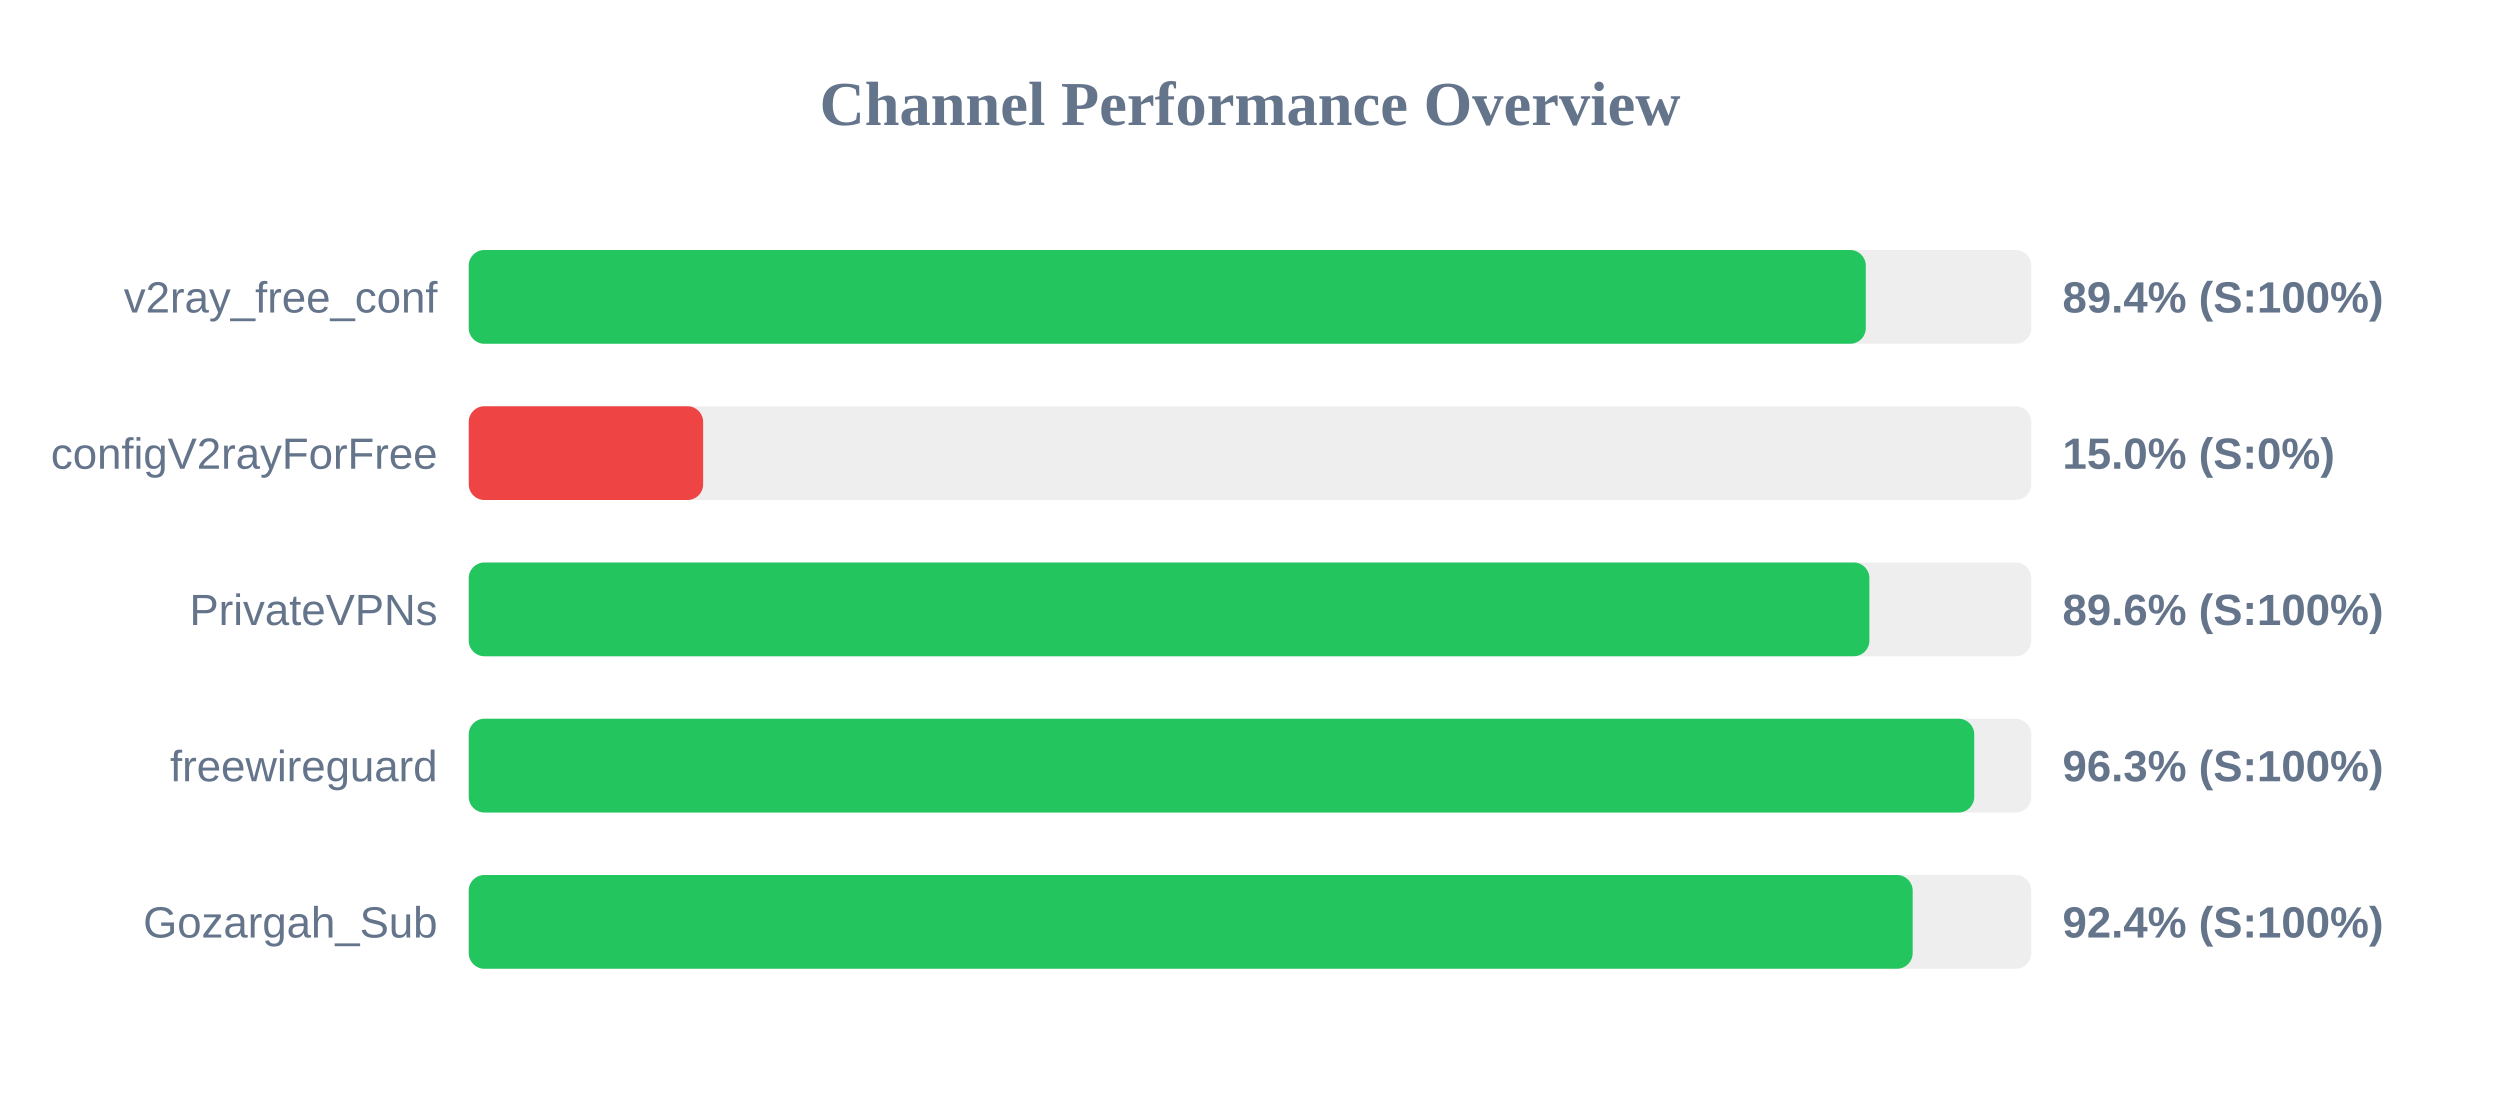
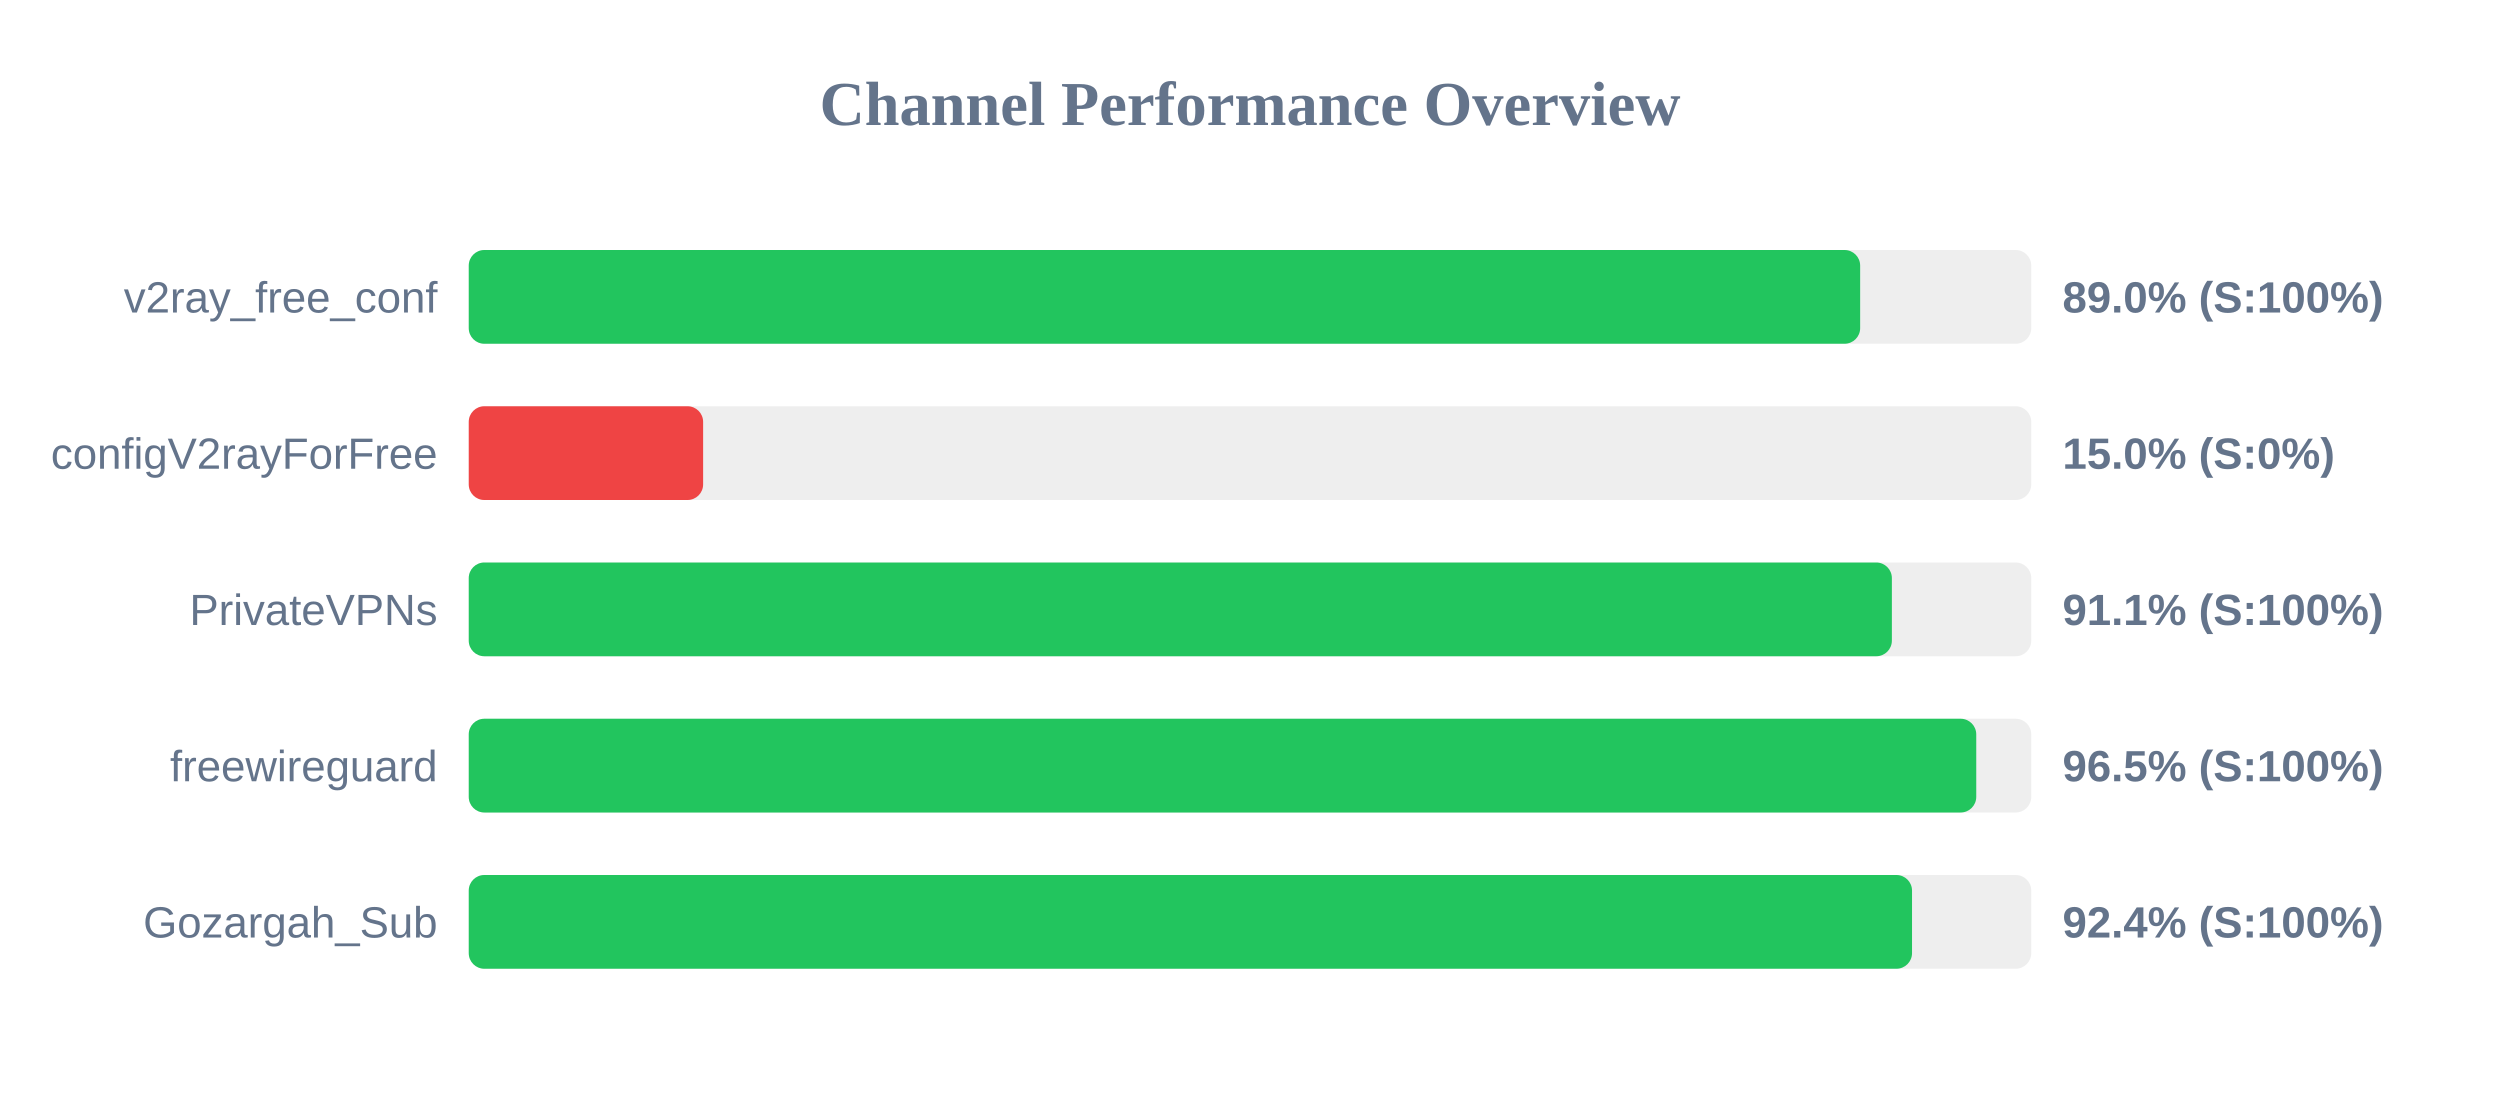
<svg xmlns="http://www.w3.org/2000/svg" width="800" height="350" version="1.1">
  <style>
        .row { font: 14px Arial; fill: #64748b; }
        .score { font: bold 14px Arial; fill: #64748b; }
    </style>
  <text x="400" y="40" text-anchor="middle" font-size="20px" font-weight="bold" fill="#64748b">Channel Performance Overview</text>
  <rect x="150" y="80" width="500" height="30" fill="#eee" rx="5" />
-   <rect x="150" y="80" width="447.05" height="30" fill="#22c55e" rx="5" />
+   <rect x="150" y="80" width="445.25" height="30" fill="#22c55e" rx="5" />
  <text x="140" y="100" text-anchor="end" class="row">v2ray_free_conf</text>
-   <text x="660" y="100" text-anchor="start" class="score">89.4% (S:100%)</text>
+   <text x="660" y="100" text-anchor="start" class="score">89.0% (S:100%)</text>
  <rect x="150" y="130" width="500" height="30" fill="#eee" rx="5" />
  <rect x="150" y="130" width="75.0" height="30" fill="#ef4444" rx="5" />
  <text x="140" y="150" text-anchor="end" class="row">configV2rayForFree</text>
  <text x="660" y="150" text-anchor="start" class="score">15.0% (S:0%)</text>
  <rect x="150" y="180" width="500" height="30" fill="#eee" rx="5" />
-   <rect x="150" y="180" width="448.2" height="30" fill="#22c55e" rx="5" />
+   <rect x="150" y="180" width="455.4" height="30" fill="#22c55e" rx="5" />
  <text x="140" y="200" text-anchor="end" class="row">PrivateVPNs</text>
-   <text x="660" y="200" text-anchor="start" class="score">89.6% (S:100%)</text>
+   <text x="660" y="200" text-anchor="start" class="score">91.1% (S:100%)</text>
  <rect x="150" y="230" width="500" height="30" fill="#eee" rx="5" />
-   <rect x="150" y="230" width="481.75" height="30" fill="#22c55e" rx="5" />
+   <rect x="150" y="230" width="482.4" height="30" fill="#22c55e" rx="5" />
  <text x="140" y="250" text-anchor="end" class="row">freewireguard</text>
-   <text x="660" y="250" text-anchor="start" class="score">96.3% (S:100%)</text>
+   <text x="660" y="250" text-anchor="start" class="score">96.5% (S:100%)</text>
  <rect x="150" y="280" width="500" height="30" fill="#eee" rx="5" />
-   <rect x="150" y="280" width="462.05" height="30" fill="#22c55e" rx="5" />
+   <rect x="150" y="280" width="461.85" height="30" fill="#22c55e" rx="5" />
  <text x="140" y="300" text-anchor="end" class="row">Gozargah_Sub</text>
  <text x="660" y="300" text-anchor="start" class="score">92.4% (S:100%)</text>
</svg>
